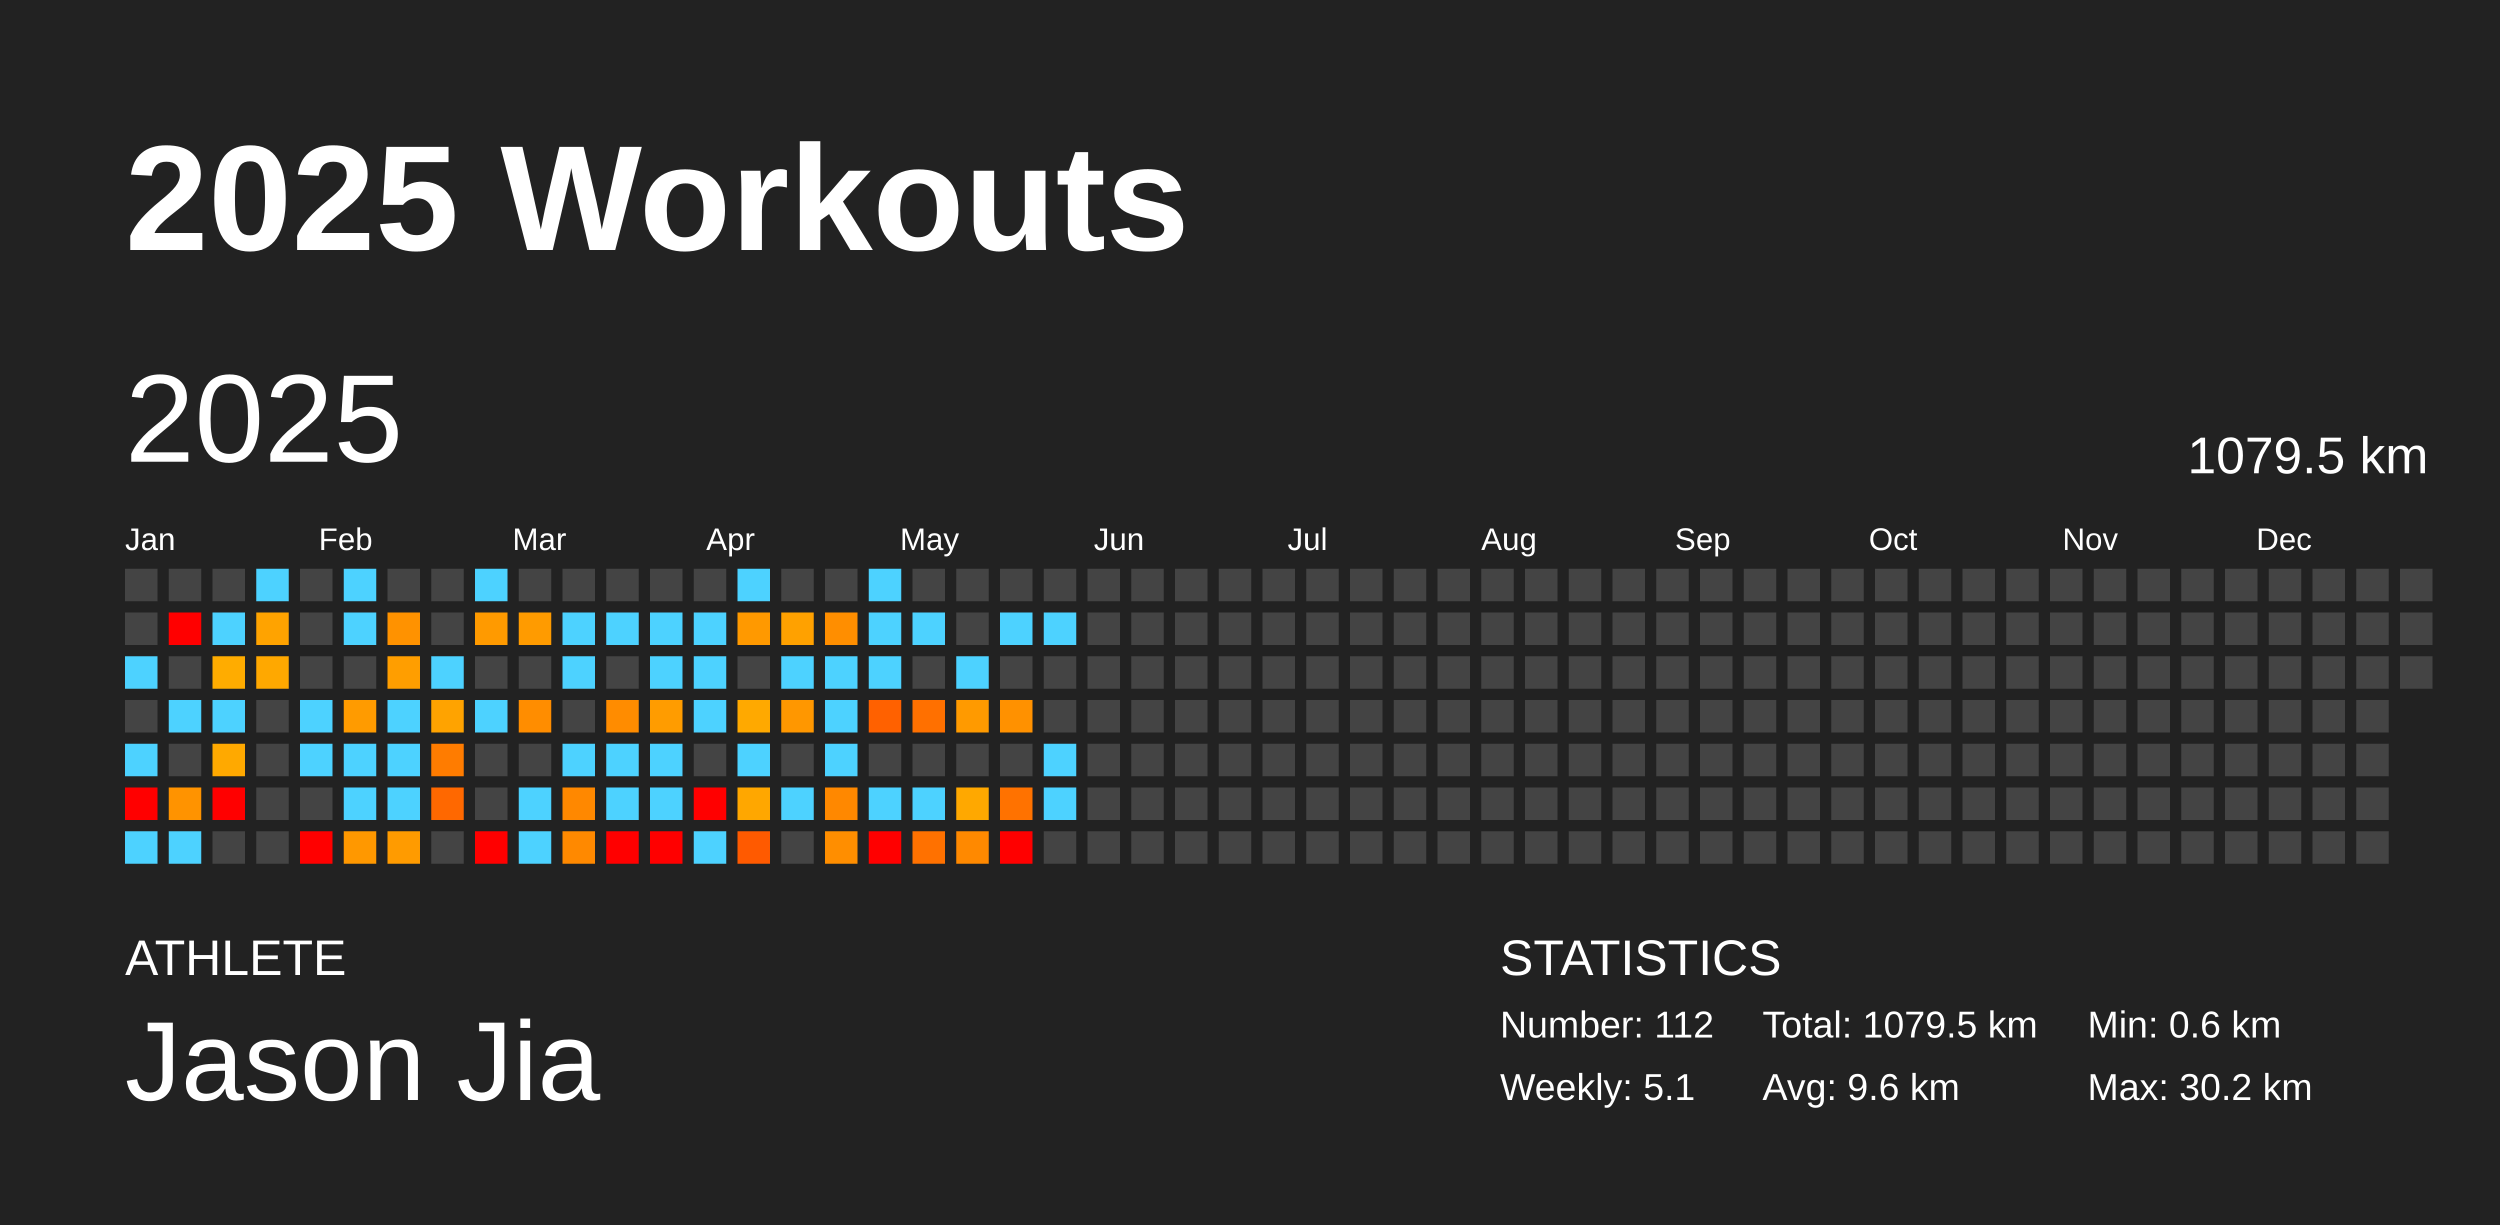
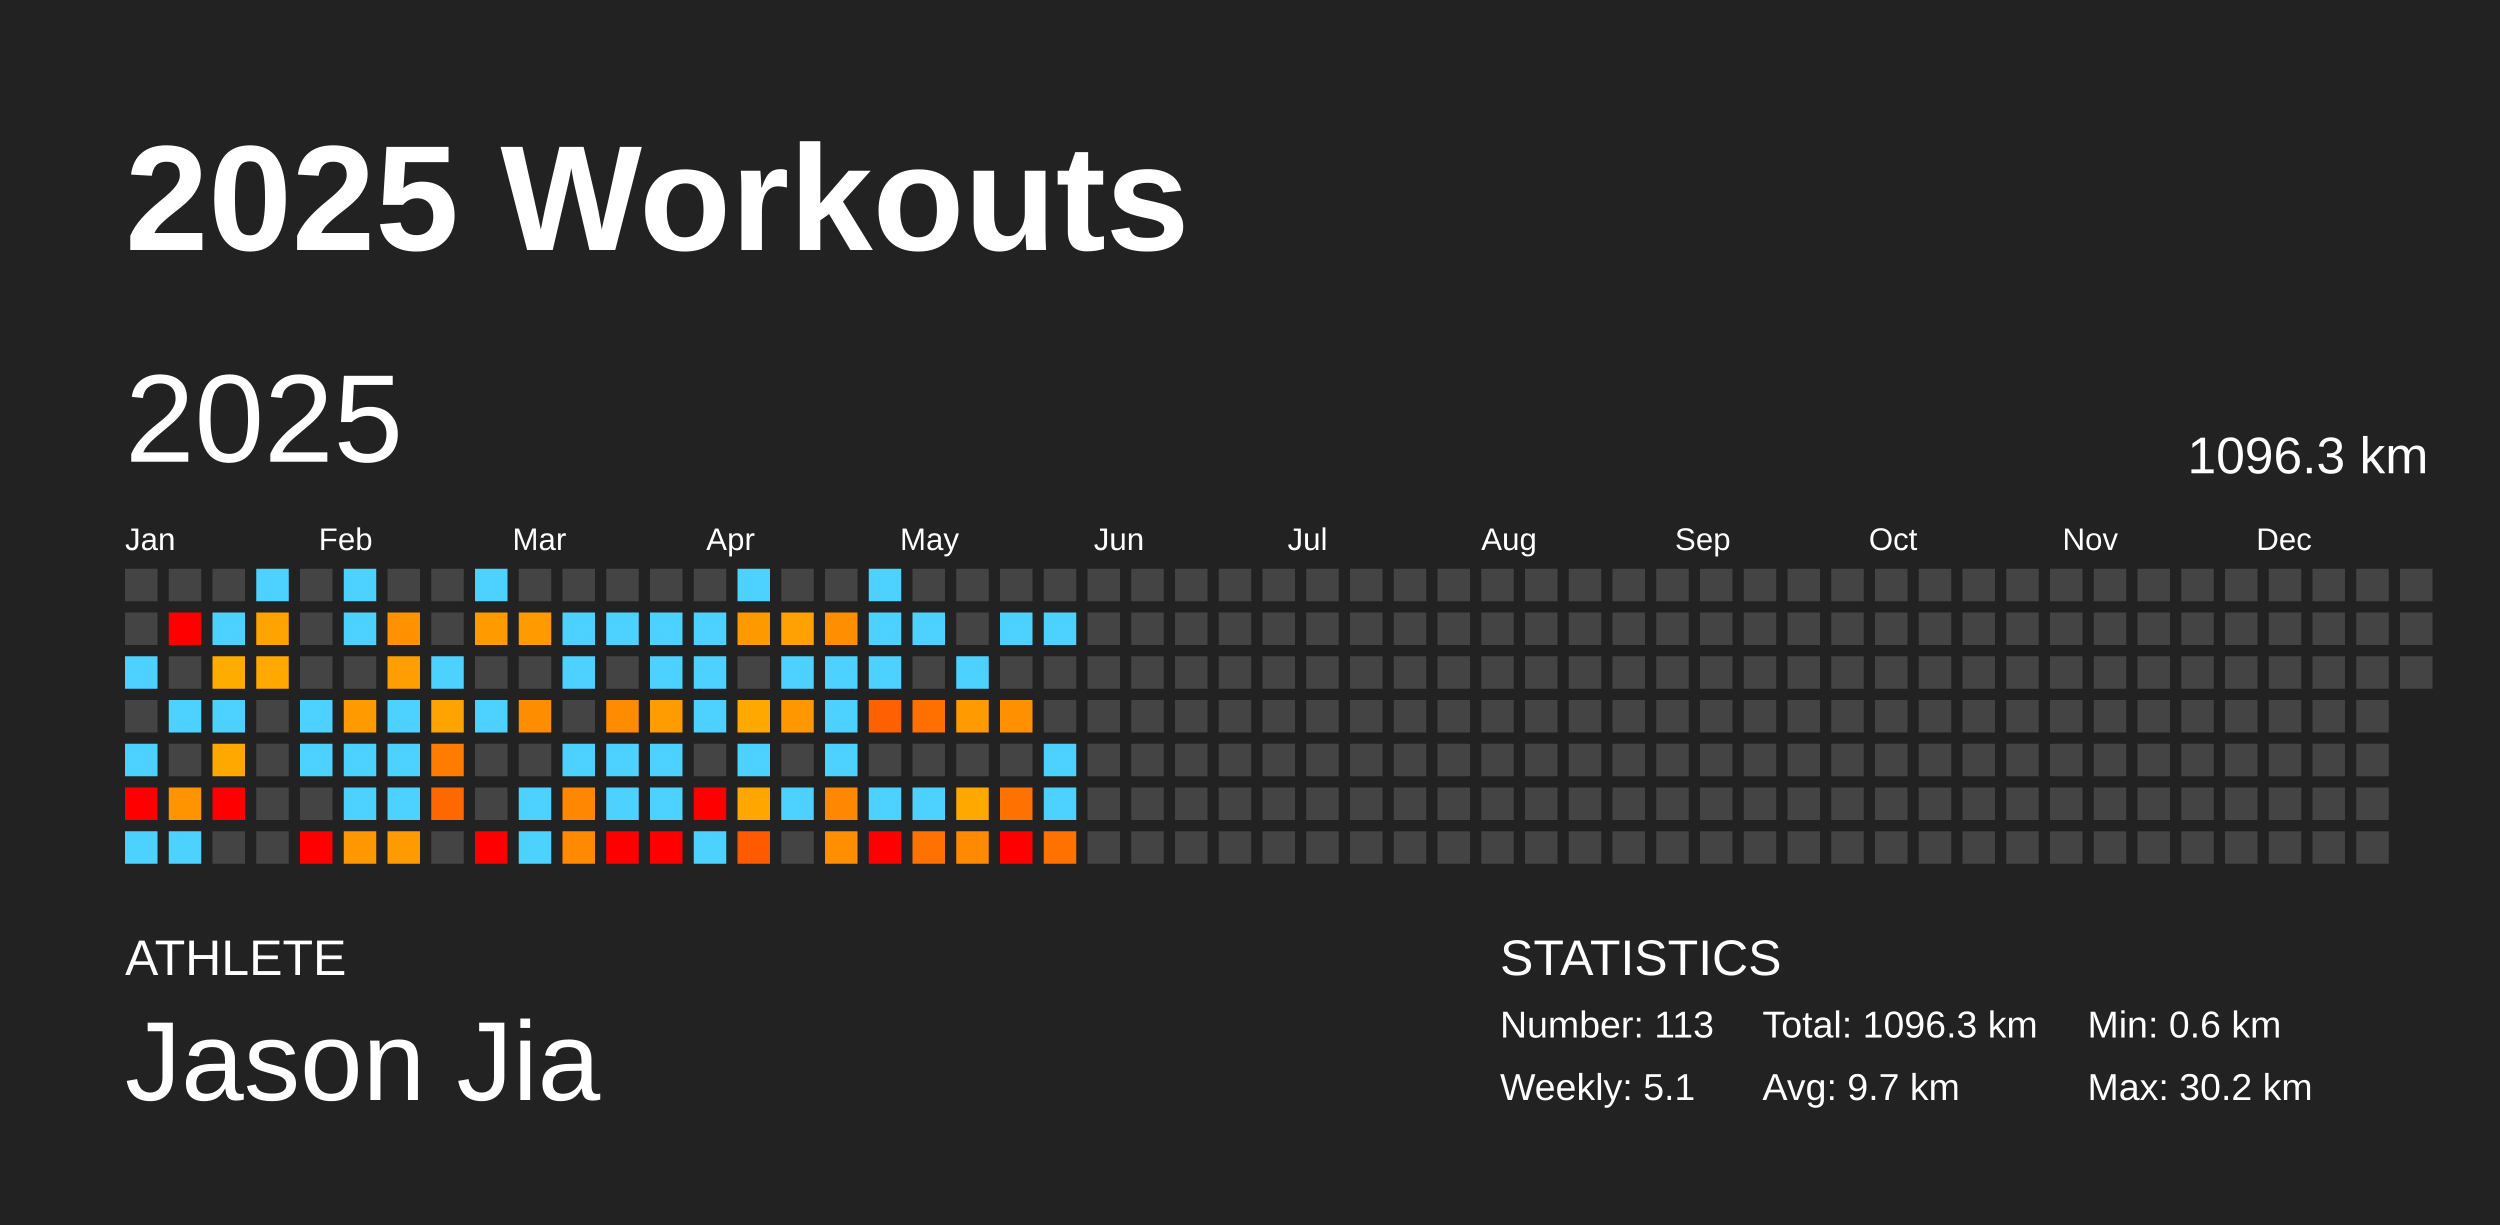
<svg xmlns="http://www.w3.org/2000/svg" baseProfile="full" height="98mm" version="1.1" viewBox="0,0,200,98" width="200mm">
  <defs />
  <rect fill="#222222" height="98" width="200" x="0" y="0" />
  <text fill="#FFFFFF" style="font-size:12px; font-family:Arial; font-weight:bold;" x="10" y="20">2025 Workouts</text>
  <text fill="#FFFFFF" style="font-size:4px; font-family:Arial" x="10" y="78">ATHLETE</text>
  <text fill="#FFFFFF" style="font-size:9px; font-family:Arial" x="10" y="88">Jason Jia</text>
  <text fill="#FFFFFF" style="font-size:4px; font-family:Arial" x="120" y="78">STATISTICS</text>
-   <text fill="#FFFFFF" style="font-size:3px; font-family:Arial" x="120" y="83">Number: 112</text>
+   <text fill="#FFFFFF" style="font-size:3px; font-family:Arial" x="120" y="83">Number: 113</text>
  <text fill="#FFFFFF" style="font-size:3px; font-family:Arial" x="120" y="88">Weekly: 5.1</text>
-   <text fill="#FFFFFF" style="font-size:3px; font-family:Arial" x="141" y="83">Total: 1079.5 km</text>
-   <text fill="#FFFFFF" style="font-size:3px; font-family:Arial" x="141" y="88">Avg: 9.6 km</text>
+   <text fill="#FFFFFF" style="font-size:3px; font-family:Arial" x="141" y="83">Total: 1096.3 km</text>
+   <text fill="#FFFFFF" style="font-size:3px; font-family:Arial" x="141" y="88">Avg: 9.7 km</text>
  <text fill="#FFFFFF" style="font-size:3px; font-family:Arial" x="167" y="83">Min: 0.6 km</text>
  <text fill="#FFFFFF" style="font-size:3px; font-family:Arial" x="167" y="88">Max: 30.2 km</text>
  <text dominant-baseline="hanging" fill="#FFFFFF" style="font-size:10.0px; font-family:Arial;" x="10" y="30">2025</text>
-   <text dominant-baseline="hanging" fill="#FFFFFF" style="font-size:4.125px; font-family:Arial;" x="175" y="35">1079.5 km</text>
+   <text dominant-baseline="hanging" fill="#FFFFFF" style="font-size:4.125px; font-family:Arial;" x="175" y="35">1096.3 km</text>
  <text fill="#FFFFFF" style="font-size:2.5px; font-family:Arial" x="10.0" y="44">Jan</text>
  <text fill="#FFFFFF" style="font-size:2.5px; font-family:Arial" x="25.5" y="44">Feb</text>
  <text fill="#FFFFFF" style="font-size:2.5px; font-family:Arial" x="41.0" y="44">Mar</text>
  <text fill="#FFFFFF" style="font-size:2.5px; font-family:Arial" x="56.5" y="44">Apr</text>
  <text fill="#FFFFFF" style="font-size:2.5px; font-family:Arial" x="72.0" y="44">May</text>
  <text fill="#FFFFFF" style="font-size:2.5px; font-family:Arial" x="87.5" y="44">Jun</text>
  <text fill="#FFFFFF" style="font-size:2.5px; font-family:Arial" x="103.0" y="44">Jul</text>
  <text fill="#FFFFFF" style="font-size:2.5px; font-family:Arial" x="118.5" y="44">Aug</text>
  <text fill="#FFFFFF" style="font-size:2.5px; font-family:Arial" x="134.0" y="44">Sep</text>
  <text fill="#FFFFFF" style="font-size:2.5px; font-family:Arial" x="149.5" y="44">Oct</text>
  <text fill="#FFFFFF" style="font-size:2.5px; font-family:Arial" x="165.0" y="44">Nov</text>
  <text fill="#FFFFFF" style="font-size:2.5px; font-family:Arial" x="180.5" y="44">Dec</text>
  <rect fill="#444444" height="2.6" width="2.6" x="10.0" y="45.5" />
  <rect fill="#444444" height="2.6" width="2.6" x="10.0" y="49.0" />
  <rect fill="#4dd2ff" height="2.6" width="2.6" x="10.0" y="52.5" />
  <rect fill="#444444" height="2.6" width="2.6" x="10.0" y="56.0" />
  <rect fill="#4dd2ff" height="2.6" width="2.6" x="10.0" y="59.5" />
  <rect fill="red" height="2.6" width="2.6" x="10.0" y="63.0" />
  <rect fill="#4dd2ff" height="2.6" width="2.6" x="10.0" y="66.5" />
  <rect fill="#444444" height="2.6" width="2.6" x="13.5" y="45.5" />
  <rect fill="red" height="2.6" width="2.6" x="13.5" y="49.0" />
  <rect fill="#444444" height="2.6" width="2.6" x="13.5" y="52.5" />
  <rect fill="#4dd2ff" height="2.6" width="2.6" x="13.5" y="56.0" />
  <rect fill="#444444" height="2.6" width="2.6" x="13.5" y="59.5" />
  <rect fill="#ff9300" height="2.6" width="2.6" x="13.5" y="63.0" />
  <rect fill="#4dd2ff" height="2.6" width="2.6" x="13.5" y="66.5" />
  <rect fill="#444444" height="2.6" width="2.6" x="17.0" y="45.5" />
  <rect fill="#4dd2ff" height="2.6" width="2.6" x="17.0" y="49.0" />
  <rect fill="#ffac00" height="2.6" width="2.6" x="17.0" y="52.5" />
  <rect fill="#4dd2ff" height="2.6" width="2.6" x="17.0" y="56.0" />
  <rect fill="#ffa900" height="2.6" width="2.6" x="17.0" y="59.5" />
  <rect fill="red" height="2.6" width="2.6" x="17.0" y="63.0" />
  <rect fill="#444444" height="2.6" width="2.6" x="17.0" y="66.5" />
  <rect fill="#4dd2ff" height="2.6" width="2.6" x="20.5" y="45.5" />
  <rect fill="#ffa300" height="2.6" width="2.6" x="20.5" y="49.0" />
  <rect fill="#ffa800" height="2.6" width="2.6" x="20.5" y="52.5" />
  <rect fill="#444444" height="2.6" width="2.6" x="20.5" y="56.0" />
  <rect fill="#444444" height="2.6" width="2.6" x="20.5" y="59.5" />
  <rect fill="#444444" height="2.6" width="2.6" x="20.5" y="63.0" />
  <rect fill="#444444" height="2.6" width="2.6" x="20.5" y="66.5" />
  <rect fill="#444444" height="2.6" width="2.6" x="24.0" y="45.5" />
  <rect fill="#444444" height="2.6" width="2.6" x="24.0" y="49.0" />
  <rect fill="#444444" height="2.6" width="2.6" x="24.0" y="52.5" />
  <rect fill="#4dd2ff" height="2.6" width="2.6" x="24.0" y="56.0" />
  <rect fill="#4dd2ff" height="2.6" width="2.6" x="24.0" y="59.5" />
  <rect fill="#444444" height="2.6" width="2.6" x="24.0" y="63.0" />
  <rect fill="red" height="2.6" width="2.6" x="24.0" y="66.5" />
  <rect fill="#4dd2ff" height="2.6" width="2.6" x="27.5" y="45.5" />
  <rect fill="#4dd2ff" height="2.6" width="2.6" x="27.5" y="49.0" />
  <rect fill="#444444" height="2.6" width="2.6" x="27.5" y="52.5" />
  <rect fill="#ff9b00" height="2.6" width="2.6" x="27.5" y="56.0" />
  <rect fill="#4dd2ff" height="2.6" width="2.6" x="27.5" y="59.5" />
  <rect fill="#4dd2ff" height="2.6" width="2.6" x="27.5" y="63.0" />
  <rect fill="#ff9800" height="2.6" width="2.6" x="27.5" y="66.5" />
  <rect fill="#444444" height="2.6" width="2.6" x="31.0" y="45.5" />
  <rect fill="#ff9200" height="2.6" width="2.6" x="31.0" y="49.0" />
  <rect fill="#ff9e00" height="2.6" width="2.6" x="31.0" y="52.5" />
  <rect fill="#4dd2ff" height="2.6" width="2.6" x="31.0" y="56.0" />
  <rect fill="#4dd2ff" height="2.6" width="2.6" x="31.0" y="59.5" />
  <rect fill="#4dd2ff" height="2.6" width="2.6" x="31.0" y="63.0" />
  <rect fill="#ff9b00" height="2.6" width="2.6" x="31.0" y="66.5" />
  <rect fill="#444444" height="2.6" width="2.6" x="34.5" y="45.5" />
  <rect fill="#444444" height="2.6" width="2.6" x="34.5" y="49.0" />
  <rect fill="#4dd2ff" height="2.6" width="2.6" x="34.5" y="52.5" />
  <rect fill="#ffa300" height="2.6" width="2.6" x="34.5" y="56.0" />
  <rect fill="#ff7c00" height="2.6" width="2.6" x="34.5" y="59.5" />
  <rect fill="#ff6800" height="2.6" width="2.6" x="34.5" y="63.0" />
  <rect fill="#444444" height="2.6" width="2.6" x="34.5" y="66.5" />
  <rect fill="#4dd2ff" height="2.6" width="2.6" x="38.0" y="45.5" />
  <rect fill="#ff9a00" height="2.6" width="2.6" x="38.0" y="49.0" />
  <rect fill="#444444" height="2.6" width="2.6" x="38.0" y="52.5" />
  <rect fill="#4dd2ff" height="2.6" width="2.6" x="38.0" y="56.0" />
  <rect fill="#444444" height="2.6" width="2.6" x="38.0" y="59.5" />
  <rect fill="#444444" height="2.6" width="2.6" x="38.0" y="63.0" />
  <rect fill="red" height="2.6" width="2.6" x="38.0" y="66.5" />
  <rect fill="#444444" height="2.6" width="2.6" x="41.5" y="45.5" />
  <rect fill="#ff9b00" height="2.6" width="2.6" x="41.5" y="49.0" />
  <rect fill="#444444" height="2.6" width="2.6" x="41.5" y="52.5" />
  <rect fill="#ff8d00" height="2.6" width="2.6" x="41.5" y="56.0" />
  <rect fill="#444444" height="2.6" width="2.6" x="41.5" y="59.5" />
  <rect fill="#4dd2ff" height="2.6" width="2.6" x="41.5" y="63.0" />
  <rect fill="#4dd2ff" height="2.6" width="2.6" x="41.5" y="66.5" />
  <rect fill="#444444" height="2.6" width="2.6" x="45.0" y="45.5" />
  <rect fill="#4dd2ff" height="2.6" width="2.6" x="45.0" y="49.0" />
  <rect fill="#4dd2ff" height="2.6" width="2.6" x="45.0" y="52.5" />
  <rect fill="#444444" height="2.6" width="2.6" x="45.0" y="56.0" />
  <rect fill="#4dd2ff" height="2.6" width="2.6" x="45.0" y="59.5" />
  <rect fill="#ff8800" height="2.6" width="2.6" x="45.0" y="63.0" />
  <rect fill="#ff8900" height="2.6" width="2.6" x="45.0" y="66.5" />
  <rect fill="#444444" height="2.6" width="2.6" x="48.5" y="45.5" />
  <rect fill="#4dd2ff" height="2.6" width="2.6" x="48.5" y="49.0" />
  <rect fill="#444444" height="2.6" width="2.6" x="48.5" y="52.5" />
  <rect fill="#ff8c00" height="2.6" width="2.6" x="48.5" y="56.0" />
  <rect fill="#4dd2ff" height="2.6" width="2.6" x="48.5" y="59.5" />
  <rect fill="#4dd2ff" height="2.6" width="2.6" x="48.5" y="63.0" />
  <rect fill="red" height="2.6" width="2.6" x="48.5" y="66.5" />
  <rect fill="#444444" height="2.6" width="2.6" x="52.0" y="45.5" />
  <rect fill="#4dd2ff" height="2.6" width="2.6" x="52.0" y="49.0" />
  <rect fill="#4dd2ff" height="2.6" width="2.6" x="52.0" y="52.5" />
  <rect fill="#ff9c00" height="2.6" width="2.6" x="52.0" y="56.0" />
  <rect fill="#4dd2ff" height="2.6" width="2.6" x="52.0" y="59.5" />
  <rect fill="#4dd2ff" height="2.6" width="2.6" x="52.0" y="63.0" />
  <rect fill="red" height="2.6" width="2.6" x="52.0" y="66.5" />
  <rect fill="#444444" height="2.6" width="2.6" x="55.5" y="45.5" />
  <rect fill="#4dd2ff" height="2.6" width="2.6" x="55.5" y="49.0" />
  <rect fill="#4dd2ff" height="2.6" width="2.6" x="55.5" y="52.5" />
  <rect fill="#4dd2ff" height="2.6" width="2.6" x="55.5" y="56.0" />
  <rect fill="#444444" height="2.6" width="2.6" x="55.5" y="59.5" />
  <rect fill="red" height="2.6" width="2.6" x="55.5" y="63.0" />
  <rect fill="#4dd2ff" height="2.6" width="2.6" x="55.5" y="66.5" />
  <rect fill="#4dd2ff" height="2.6" width="2.6" x="59.0" y="45.5" />
  <rect fill="#ff9900" height="2.6" width="2.6" x="59.0" y="49.0" />
  <rect fill="#444444" height="2.6" width="2.6" x="59.0" y="52.5" />
  <rect fill="#ffa900" height="2.6" width="2.6" x="59.0" y="56.0" />
  <rect fill="#4dd2ff" height="2.6" width="2.6" x="59.0" y="59.5" />
  <rect fill="#ffa700" height="2.6" width="2.6" x="59.0" y="63.0" />
  <rect fill="#ff5a00" height="2.6" width="2.6" x="59.0" y="66.5" />
  <rect fill="#444444" height="2.6" width="2.6" x="62.5" y="45.5" />
  <rect fill="#ffa100" height="2.6" width="2.6" x="62.5" y="49.0" />
  <rect fill="#4dd2ff" height="2.6" width="2.6" x="62.5" y="52.5" />
  <rect fill="#ff9700" height="2.6" width="2.6" x="62.5" y="56.0" />
  <rect fill="#444444" height="2.6" width="2.6" x="62.5" y="59.5" />
  <rect fill="#4dd2ff" height="2.6" width="2.6" x="62.5" y="63.0" />
  <rect fill="#444444" height="2.6" width="2.6" x="62.5" y="66.5" />
  <rect fill="#444444" height="2.6" width="2.6" x="66.0" y="45.5" />
  <rect fill="#ff8e00" height="2.6" width="2.6" x="66.0" y="49.0" />
  <rect fill="#4dd2ff" height="2.6" width="2.6" x="66.0" y="52.5" />
  <rect fill="#4dd2ff" height="2.6" width="2.6" x="66.0" y="56.0" />
  <rect fill="#4dd2ff" height="2.6" width="2.6" x="66.0" y="59.5" />
  <rect fill="#ff8800" height="2.6" width="2.6" x="66.0" y="63.0" />
  <rect fill="#ff8e00" height="2.6" width="2.6" x="66.0" y="66.5" />
  <rect fill="#4dd2ff" height="2.6" width="2.6" x="69.5" y="45.5" />
  <rect fill="#4dd2ff" height="2.6" width="2.6" x="69.5" y="49.0" />
  <rect fill="#4dd2ff" height="2.6" width="2.6" x="69.5" y="52.5" />
  <rect fill="#ff6100" height="2.6" width="2.6" x="69.5" y="56.0" />
  <rect fill="#444444" height="2.6" width="2.6" x="69.5" y="59.5" />
  <rect fill="#4dd2ff" height="2.6" width="2.6" x="69.5" y="63.0" />
  <rect fill="red" height="2.6" width="2.6" x="69.5" y="66.5" />
  <rect fill="#444444" height="2.6" width="2.6" x="73.0" y="45.5" />
  <rect fill="#4dd2ff" height="2.6" width="2.6" x="73.0" y="49.0" />
  <rect fill="#444444" height="2.6" width="2.6" x="73.0" y="52.5" />
  <rect fill="#ff7000" height="2.6" width="2.6" x="73.0" y="56.0" />
  <rect fill="#444444" height="2.6" width="2.6" x="73.0" y="59.5" />
  <rect fill="#4dd2ff" height="2.6" width="2.6" x="73.0" y="63.0" />
  <rect fill="#ff7100" height="2.6" width="2.6" x="73.0" y="66.5" />
  <rect fill="#444444" height="2.6" width="2.6" x="76.5" y="45.5" />
  <rect fill="#444444" height="2.6" width="2.6" x="76.5" y="49.0" />
  <rect fill="#4dd2ff" height="2.6" width="2.6" x="76.5" y="52.5" />
  <rect fill="#ff9a00" height="2.6" width="2.6" x="76.5" y="56.0" />
  <rect fill="#444444" height="2.6" width="2.6" x="76.5" y="59.5" />
  <rect fill="#ffa800" height="2.6" width="2.6" x="76.5" y="63.0" />
  <rect fill="#ff8900" height="2.6" width="2.6" x="76.5" y="66.5" />
  <rect fill="#444444" height="2.6" width="2.6" x="80.0" y="45.5" />
  <rect fill="#4dd2ff" height="2.6" width="2.6" x="80.0" y="49.0" />
  <rect fill="#444444" height="2.6" width="2.6" x="80.0" y="52.5" />
  <rect fill="#ff9100" height="2.6" width="2.6" x="80.0" y="56.0" />
  <rect fill="#444444" height="2.6" width="2.6" x="80.0" y="59.5" />
  <rect fill="#ff7200" height="2.6" width="2.6" x="80.0" y="63.0" />
  <rect fill="red" height="2.6" width="2.6" x="80.0" y="66.5" />
  <rect fill="#444444" height="2.6" width="2.6" x="83.5" y="45.5" />
  <rect fill="#4dd2ff" height="2.6" width="2.6" x="83.5" y="49.0" />
  <rect fill="#444444" height="2.6" width="2.6" x="83.5" y="52.5" />
  <rect fill="#444444" height="2.6" width="2.6" x="83.5" y="56.0" />
  <rect fill="#4dd2ff" height="2.6" width="2.6" x="83.5" y="59.5" />
  <rect fill="#4dd2ff" height="2.6" width="2.6" x="83.5" y="63.0" />
-   <rect fill="#444444" height="2.6" width="2.6" x="83.5" y="66.5" />
+   <rect fill="#ff7200" height="2.6" width="2.6" x="83.5" y="66.5" />
  <rect fill="#444444" height="2.6" width="2.6" x="87.0" y="45.5" />
  <rect fill="#444444" height="2.6" width="2.6" x="87.0" y="49.0" />
  <rect fill="#444444" height="2.6" width="2.6" x="87.0" y="52.5" />
  <rect fill="#444444" height="2.6" width="2.6" x="87.0" y="56.0" />
  <rect fill="#444444" height="2.6" width="2.6" x="87.0" y="59.5" />
  <rect fill="#444444" height="2.6" width="2.6" x="87.0" y="63.0" />
  <rect fill="#444444" height="2.6" width="2.6" x="87.0" y="66.5" />
  <rect fill="#444444" height="2.6" width="2.6" x="90.5" y="45.5" />
  <rect fill="#444444" height="2.6" width="2.6" x="90.5" y="49.0" />
  <rect fill="#444444" height="2.6" width="2.6" x="90.5" y="52.5" />
  <rect fill="#444444" height="2.6" width="2.6" x="90.5" y="56.0" />
  <rect fill="#444444" height="2.6" width="2.6" x="90.5" y="59.5" />
  <rect fill="#444444" height="2.6" width="2.6" x="90.5" y="63.0" />
  <rect fill="#444444" height="2.6" width="2.6" x="90.5" y="66.5" />
  <rect fill="#444444" height="2.6" width="2.6" x="94.0" y="45.5" />
  <rect fill="#444444" height="2.6" width="2.6" x="94.0" y="49.0" />
  <rect fill="#444444" height="2.6" width="2.6" x="94.0" y="52.5" />
  <rect fill="#444444" height="2.6" width="2.6" x="94.0" y="56.0" />
  <rect fill="#444444" height="2.6" width="2.6" x="94.0" y="59.5" />
  <rect fill="#444444" height="2.6" width="2.6" x="94.0" y="63.0" />
  <rect fill="#444444" height="2.6" width="2.6" x="94.0" y="66.5" />
  <rect fill="#444444" height="2.6" width="2.6" x="97.5" y="45.5" />
  <rect fill="#444444" height="2.6" width="2.6" x="97.5" y="49.0" />
  <rect fill="#444444" height="2.6" width="2.6" x="97.5" y="52.5" />
  <rect fill="#444444" height="2.6" width="2.6" x="97.5" y="56.0" />
  <rect fill="#444444" height="2.6" width="2.6" x="97.5" y="59.5" />
  <rect fill="#444444" height="2.6" width="2.6" x="97.5" y="63.0" />
  <rect fill="#444444" height="2.6" width="2.6" x="97.5" y="66.5" />
  <rect fill="#444444" height="2.6" width="2.6" x="101.0" y="45.5" />
  <rect fill="#444444" height="2.6" width="2.6" x="101.0" y="49.0" />
  <rect fill="#444444" height="2.6" width="2.6" x="101.0" y="52.5" />
  <rect fill="#444444" height="2.6" width="2.6" x="101.0" y="56.0" />
  <rect fill="#444444" height="2.6" width="2.6" x="101.0" y="59.5" />
  <rect fill="#444444" height="2.6" width="2.6" x="101.0" y="63.0" />
  <rect fill="#444444" height="2.6" width="2.6" x="101.0" y="66.5" />
  <rect fill="#444444" height="2.6" width="2.6" x="104.5" y="45.5" />
  <rect fill="#444444" height="2.6" width="2.6" x="104.5" y="49.0" />
  <rect fill="#444444" height="2.6" width="2.6" x="104.5" y="52.5" />
  <rect fill="#444444" height="2.6" width="2.6" x="104.5" y="56.0" />
  <rect fill="#444444" height="2.6" width="2.6" x="104.5" y="59.5" />
  <rect fill="#444444" height="2.6" width="2.6" x="104.5" y="63.0" />
  <rect fill="#444444" height="2.6" width="2.6" x="104.5" y="66.5" />
  <rect fill="#444444" height="2.6" width="2.6" x="108.0" y="45.5" />
  <rect fill="#444444" height="2.6" width="2.6" x="108.0" y="49.0" />
  <rect fill="#444444" height="2.6" width="2.6" x="108.0" y="52.5" />
  <rect fill="#444444" height="2.6" width="2.6" x="108.0" y="56.0" />
  <rect fill="#444444" height="2.6" width="2.6" x="108.0" y="59.5" />
  <rect fill="#444444" height="2.6" width="2.6" x="108.0" y="63.0" />
  <rect fill="#444444" height="2.6" width="2.6" x="108.0" y="66.5" />
  <rect fill="#444444" height="2.6" width="2.6" x="111.5" y="45.5" />
  <rect fill="#444444" height="2.6" width="2.6" x="111.5" y="49.0" />
  <rect fill="#444444" height="2.6" width="2.6" x="111.5" y="52.5" />
  <rect fill="#444444" height="2.6" width="2.6" x="111.5" y="56.0" />
  <rect fill="#444444" height="2.6" width="2.6" x="111.5" y="59.5" />
  <rect fill="#444444" height="2.6" width="2.6" x="111.5" y="63.0" />
  <rect fill="#444444" height="2.6" width="2.6" x="111.5" y="66.5" />
  <rect fill="#444444" height="2.6" width="2.6" x="115.0" y="45.5" />
  <rect fill="#444444" height="2.6" width="2.6" x="115.0" y="49.0" />
  <rect fill="#444444" height="2.6" width="2.6" x="115.0" y="52.5" />
  <rect fill="#444444" height="2.6" width="2.6" x="115.0" y="56.0" />
  <rect fill="#444444" height="2.6" width="2.6" x="115.0" y="59.5" />
  <rect fill="#444444" height="2.6" width="2.6" x="115.0" y="63.0" />
  <rect fill="#444444" height="2.6" width="2.6" x="115.0" y="66.5" />
  <rect fill="#444444" height="2.6" width="2.6" x="118.5" y="45.5" />
  <rect fill="#444444" height="2.6" width="2.6" x="118.5" y="49.0" />
  <rect fill="#444444" height="2.6" width="2.6" x="118.5" y="52.5" />
  <rect fill="#444444" height="2.6" width="2.6" x="118.5" y="56.0" />
  <rect fill="#444444" height="2.6" width="2.6" x="118.5" y="59.5" />
  <rect fill="#444444" height="2.6" width="2.6" x="118.5" y="63.0" />
  <rect fill="#444444" height="2.6" width="2.6" x="118.5" y="66.5" />
  <rect fill="#444444" height="2.6" width="2.6" x="122.0" y="45.5" />
  <rect fill="#444444" height="2.6" width="2.6" x="122.0" y="49.0" />
  <rect fill="#444444" height="2.6" width="2.6" x="122.0" y="52.5" />
  <rect fill="#444444" height="2.6" width="2.6" x="122.0" y="56.0" />
  <rect fill="#444444" height="2.6" width="2.6" x="122.0" y="59.5" />
  <rect fill="#444444" height="2.6" width="2.6" x="122.0" y="63.0" />
  <rect fill="#444444" height="2.6" width="2.6" x="122.0" y="66.5" />
  <rect fill="#444444" height="2.6" width="2.6" x="125.5" y="45.5" />
  <rect fill="#444444" height="2.6" width="2.6" x="125.5" y="49.0" />
  <rect fill="#444444" height="2.6" width="2.6" x="125.5" y="52.5" />
  <rect fill="#444444" height="2.6" width="2.6" x="125.5" y="56.0" />
  <rect fill="#444444" height="2.6" width="2.6" x="125.5" y="59.5" />
  <rect fill="#444444" height="2.6" width="2.6" x="125.5" y="63.0" />
  <rect fill="#444444" height="2.6" width="2.6" x="125.5" y="66.5" />
  <rect fill="#444444" height="2.6" width="2.6" x="129.0" y="45.5" />
  <rect fill="#444444" height="2.6" width="2.6" x="129.0" y="49.0" />
  <rect fill="#444444" height="2.6" width="2.6" x="129.0" y="52.5" />
  <rect fill="#444444" height="2.6" width="2.6" x="129.0" y="56.0" />
  <rect fill="#444444" height="2.6" width="2.6" x="129.0" y="59.5" />
  <rect fill="#444444" height="2.6" width="2.6" x="129.0" y="63.0" />
  <rect fill="#444444" height="2.6" width="2.6" x="129.0" y="66.5" />
  <rect fill="#444444" height="2.6" width="2.6" x="132.5" y="45.5" />
  <rect fill="#444444" height="2.6" width="2.6" x="132.5" y="49.0" />
  <rect fill="#444444" height="2.6" width="2.6" x="132.5" y="52.5" />
  <rect fill="#444444" height="2.6" width="2.6" x="132.5" y="56.0" />
  <rect fill="#444444" height="2.6" width="2.6" x="132.5" y="59.5" />
  <rect fill="#444444" height="2.6" width="2.6" x="132.5" y="63.0" />
  <rect fill="#444444" height="2.6" width="2.6" x="132.5" y="66.5" />
  <rect fill="#444444" height="2.6" width="2.6" x="136.0" y="45.5" />
  <rect fill="#444444" height="2.6" width="2.6" x="136.0" y="49.0" />
  <rect fill="#444444" height="2.6" width="2.6" x="136.0" y="52.5" />
  <rect fill="#444444" height="2.6" width="2.6" x="136.0" y="56.0" />
  <rect fill="#444444" height="2.6" width="2.6" x="136.0" y="59.5" />
  <rect fill="#444444" height="2.6" width="2.6" x="136.0" y="63.0" />
  <rect fill="#444444" height="2.6" width="2.6" x="136.0" y="66.5" />
  <rect fill="#444444" height="2.6" width="2.6" x="139.5" y="45.5" />
  <rect fill="#444444" height="2.6" width="2.6" x="139.5" y="49.0" />
  <rect fill="#444444" height="2.6" width="2.6" x="139.5" y="52.5" />
  <rect fill="#444444" height="2.6" width="2.6" x="139.5" y="56.0" />
  <rect fill="#444444" height="2.6" width="2.6" x="139.5" y="59.5" />
  <rect fill="#444444" height="2.6" width="2.6" x="139.5" y="63.0" />
  <rect fill="#444444" height="2.6" width="2.6" x="139.5" y="66.5" />
  <rect fill="#444444" height="2.6" width="2.6" x="143.0" y="45.5" />
  <rect fill="#444444" height="2.6" width="2.6" x="143.0" y="49.0" />
  <rect fill="#444444" height="2.6" width="2.6" x="143.0" y="52.5" />
  <rect fill="#444444" height="2.6" width="2.6" x="143.0" y="56.0" />
  <rect fill="#444444" height="2.6" width="2.6" x="143.0" y="59.5" />
  <rect fill="#444444" height="2.6" width="2.6" x="143.0" y="63.0" />
  <rect fill="#444444" height="2.6" width="2.6" x="143.0" y="66.5" />
  <rect fill="#444444" height="2.6" width="2.6" x="146.5" y="45.5" />
  <rect fill="#444444" height="2.6" width="2.6" x="146.5" y="49.0" />
  <rect fill="#444444" height="2.6" width="2.6" x="146.5" y="52.5" />
  <rect fill="#444444" height="2.6" width="2.6" x="146.5" y="56.0" />
  <rect fill="#444444" height="2.6" width="2.6" x="146.5" y="59.5" />
  <rect fill="#444444" height="2.6" width="2.6" x="146.5" y="63.0" />
  <rect fill="#444444" height="2.6" width="2.6" x="146.5" y="66.5" />
  <rect fill="#444444" height="2.6" width="2.6" x="150.0" y="45.5" />
  <rect fill="#444444" height="2.6" width="2.6" x="150.0" y="49.0" />
  <rect fill="#444444" height="2.6" width="2.6" x="150.0" y="52.5" />
  <rect fill="#444444" height="2.6" width="2.6" x="150.0" y="56.0" />
  <rect fill="#444444" height="2.6" width="2.6" x="150.0" y="59.5" />
  <rect fill="#444444" height="2.6" width="2.6" x="150.0" y="63.0" />
  <rect fill="#444444" height="2.6" width="2.6" x="150.0" y="66.5" />
  <rect fill="#444444" height="2.6" width="2.6" x="153.5" y="45.5" />
  <rect fill="#444444" height="2.6" width="2.6" x="153.5" y="49.0" />
  <rect fill="#444444" height="2.6" width="2.6" x="153.5" y="52.5" />
  <rect fill="#444444" height="2.6" width="2.6" x="153.5" y="56.0" />
  <rect fill="#444444" height="2.6" width="2.6" x="153.5" y="59.5" />
  <rect fill="#444444" height="2.6" width="2.6" x="153.5" y="63.0" />
  <rect fill="#444444" height="2.6" width="2.6" x="153.5" y="66.5" />
  <rect fill="#444444" height="2.6" width="2.6" x="157.0" y="45.5" />
  <rect fill="#444444" height="2.6" width="2.6" x="157.0" y="49.0" />
  <rect fill="#444444" height="2.6" width="2.6" x="157.0" y="52.5" />
  <rect fill="#444444" height="2.6" width="2.6" x="157.0" y="56.0" />
  <rect fill="#444444" height="2.6" width="2.6" x="157.0" y="59.5" />
  <rect fill="#444444" height="2.6" width="2.6" x="157.0" y="63.0" />
  <rect fill="#444444" height="2.6" width="2.6" x="157.0" y="66.5" />
  <rect fill="#444444" height="2.6" width="2.6" x="160.5" y="45.5" />
  <rect fill="#444444" height="2.6" width="2.6" x="160.5" y="49.0" />
  <rect fill="#444444" height="2.6" width="2.6" x="160.5" y="52.5" />
  <rect fill="#444444" height="2.6" width="2.6" x="160.5" y="56.0" />
  <rect fill="#444444" height="2.6" width="2.6" x="160.5" y="59.5" />
  <rect fill="#444444" height="2.6" width="2.6" x="160.5" y="63.0" />
  <rect fill="#444444" height="2.6" width="2.6" x="160.5" y="66.5" />
  <rect fill="#444444" height="2.6" width="2.6" x="164.0" y="45.5" />
  <rect fill="#444444" height="2.6" width="2.6" x="164.0" y="49.0" />
  <rect fill="#444444" height="2.6" width="2.6" x="164.0" y="52.5" />
  <rect fill="#444444" height="2.6" width="2.6" x="164.0" y="56.0" />
  <rect fill="#444444" height="2.6" width="2.6" x="164.0" y="59.5" />
  <rect fill="#444444" height="2.6" width="2.6" x="164.0" y="63.0" />
  <rect fill="#444444" height="2.6" width="2.6" x="164.0" y="66.5" />
  <rect fill="#444444" height="2.6" width="2.6" x="167.5" y="45.5" />
  <rect fill="#444444" height="2.6" width="2.6" x="167.5" y="49.0" />
  <rect fill="#444444" height="2.6" width="2.6" x="167.5" y="52.5" />
  <rect fill="#444444" height="2.6" width="2.6" x="167.5" y="56.0" />
  <rect fill="#444444" height="2.6" width="2.6" x="167.5" y="59.5" />
  <rect fill="#444444" height="2.6" width="2.6" x="167.5" y="63.0" />
  <rect fill="#444444" height="2.6" width="2.6" x="167.5" y="66.5" />
  <rect fill="#444444" height="2.6" width="2.6" x="171.0" y="45.5" />
  <rect fill="#444444" height="2.6" width="2.6" x="171.0" y="49.0" />
  <rect fill="#444444" height="2.6" width="2.6" x="171.0" y="52.5" />
  <rect fill="#444444" height="2.6" width="2.6" x="171.0" y="56.0" />
  <rect fill="#444444" height="2.6" width="2.6" x="171.0" y="59.5" />
  <rect fill="#444444" height="2.6" width="2.6" x="171.0" y="63.0" />
  <rect fill="#444444" height="2.6" width="2.6" x="171.0" y="66.5" />
  <rect fill="#444444" height="2.6" width="2.6" x="174.5" y="45.5" />
  <rect fill="#444444" height="2.6" width="2.6" x="174.5" y="49.0" />
  <rect fill="#444444" height="2.6" width="2.6" x="174.5" y="52.5" />
  <rect fill="#444444" height="2.6" width="2.6" x="174.5" y="56.0" />
  <rect fill="#444444" height="2.6" width="2.6" x="174.5" y="59.5" />
  <rect fill="#444444" height="2.6" width="2.6" x="174.5" y="63.0" />
  <rect fill="#444444" height="2.6" width="2.6" x="174.5" y="66.5" />
  <rect fill="#444444" height="2.6" width="2.6" x="178.0" y="45.5" />
  <rect fill="#444444" height="2.6" width="2.6" x="178.0" y="49.0" />
  <rect fill="#444444" height="2.6" width="2.6" x="178.0" y="52.5" />
  <rect fill="#444444" height="2.6" width="2.6" x="178.0" y="56.0" />
  <rect fill="#444444" height="2.6" width="2.6" x="178.0" y="59.5" />
  <rect fill="#444444" height="2.6" width="2.6" x="178.0" y="63.0" />
  <rect fill="#444444" height="2.6" width="2.6" x="178.0" y="66.5" />
  <rect fill="#444444" height="2.6" width="2.6" x="181.5" y="45.5" />
  <rect fill="#444444" height="2.6" width="2.6" x="181.5" y="49.0" />
  <rect fill="#444444" height="2.6" width="2.6" x="181.5" y="52.5" />
  <rect fill="#444444" height="2.6" width="2.6" x="181.5" y="56.0" />
  <rect fill="#444444" height="2.6" width="2.6" x="181.5" y="59.5" />
  <rect fill="#444444" height="2.6" width="2.6" x="181.5" y="63.0" />
  <rect fill="#444444" height="2.6" width="2.6" x="181.5" y="66.5" />
  <rect fill="#444444" height="2.6" width="2.6" x="185.0" y="45.5" />
  <rect fill="#444444" height="2.6" width="2.6" x="185.0" y="49.0" />
  <rect fill="#444444" height="2.6" width="2.6" x="185.0" y="52.5" />
  <rect fill="#444444" height="2.6" width="2.6" x="185.0" y="56.0" />
  <rect fill="#444444" height="2.6" width="2.6" x="185.0" y="59.5" />
  <rect fill="#444444" height="2.6" width="2.6" x="185.0" y="63.0" />
  <rect fill="#444444" height="2.6" width="2.6" x="185.0" y="66.5" />
  <rect fill="#444444" height="2.6" width="2.6" x="188.5" y="45.5" />
  <rect fill="#444444" height="2.6" width="2.6" x="188.5" y="49.0" />
  <rect fill="#444444" height="2.6" width="2.6" x="188.5" y="52.5" />
  <rect fill="#444444" height="2.6" width="2.6" x="188.5" y="56.0" />
  <rect fill="#444444" height="2.6" width="2.6" x="188.5" y="59.5" />
  <rect fill="#444444" height="2.6" width="2.6" x="188.5" y="63.0" />
  <rect fill="#444444" height="2.6" width="2.6" x="188.5" y="66.5" />
  <rect fill="#444444" height="2.6" width="2.6" x="192.0" y="45.5" />
  <rect fill="#444444" height="2.6" width="2.6" x="192.0" y="49.0" />
  <rect fill="#444444" height="2.6" width="2.6" x="192.0" y="52.5" />
</svg>
